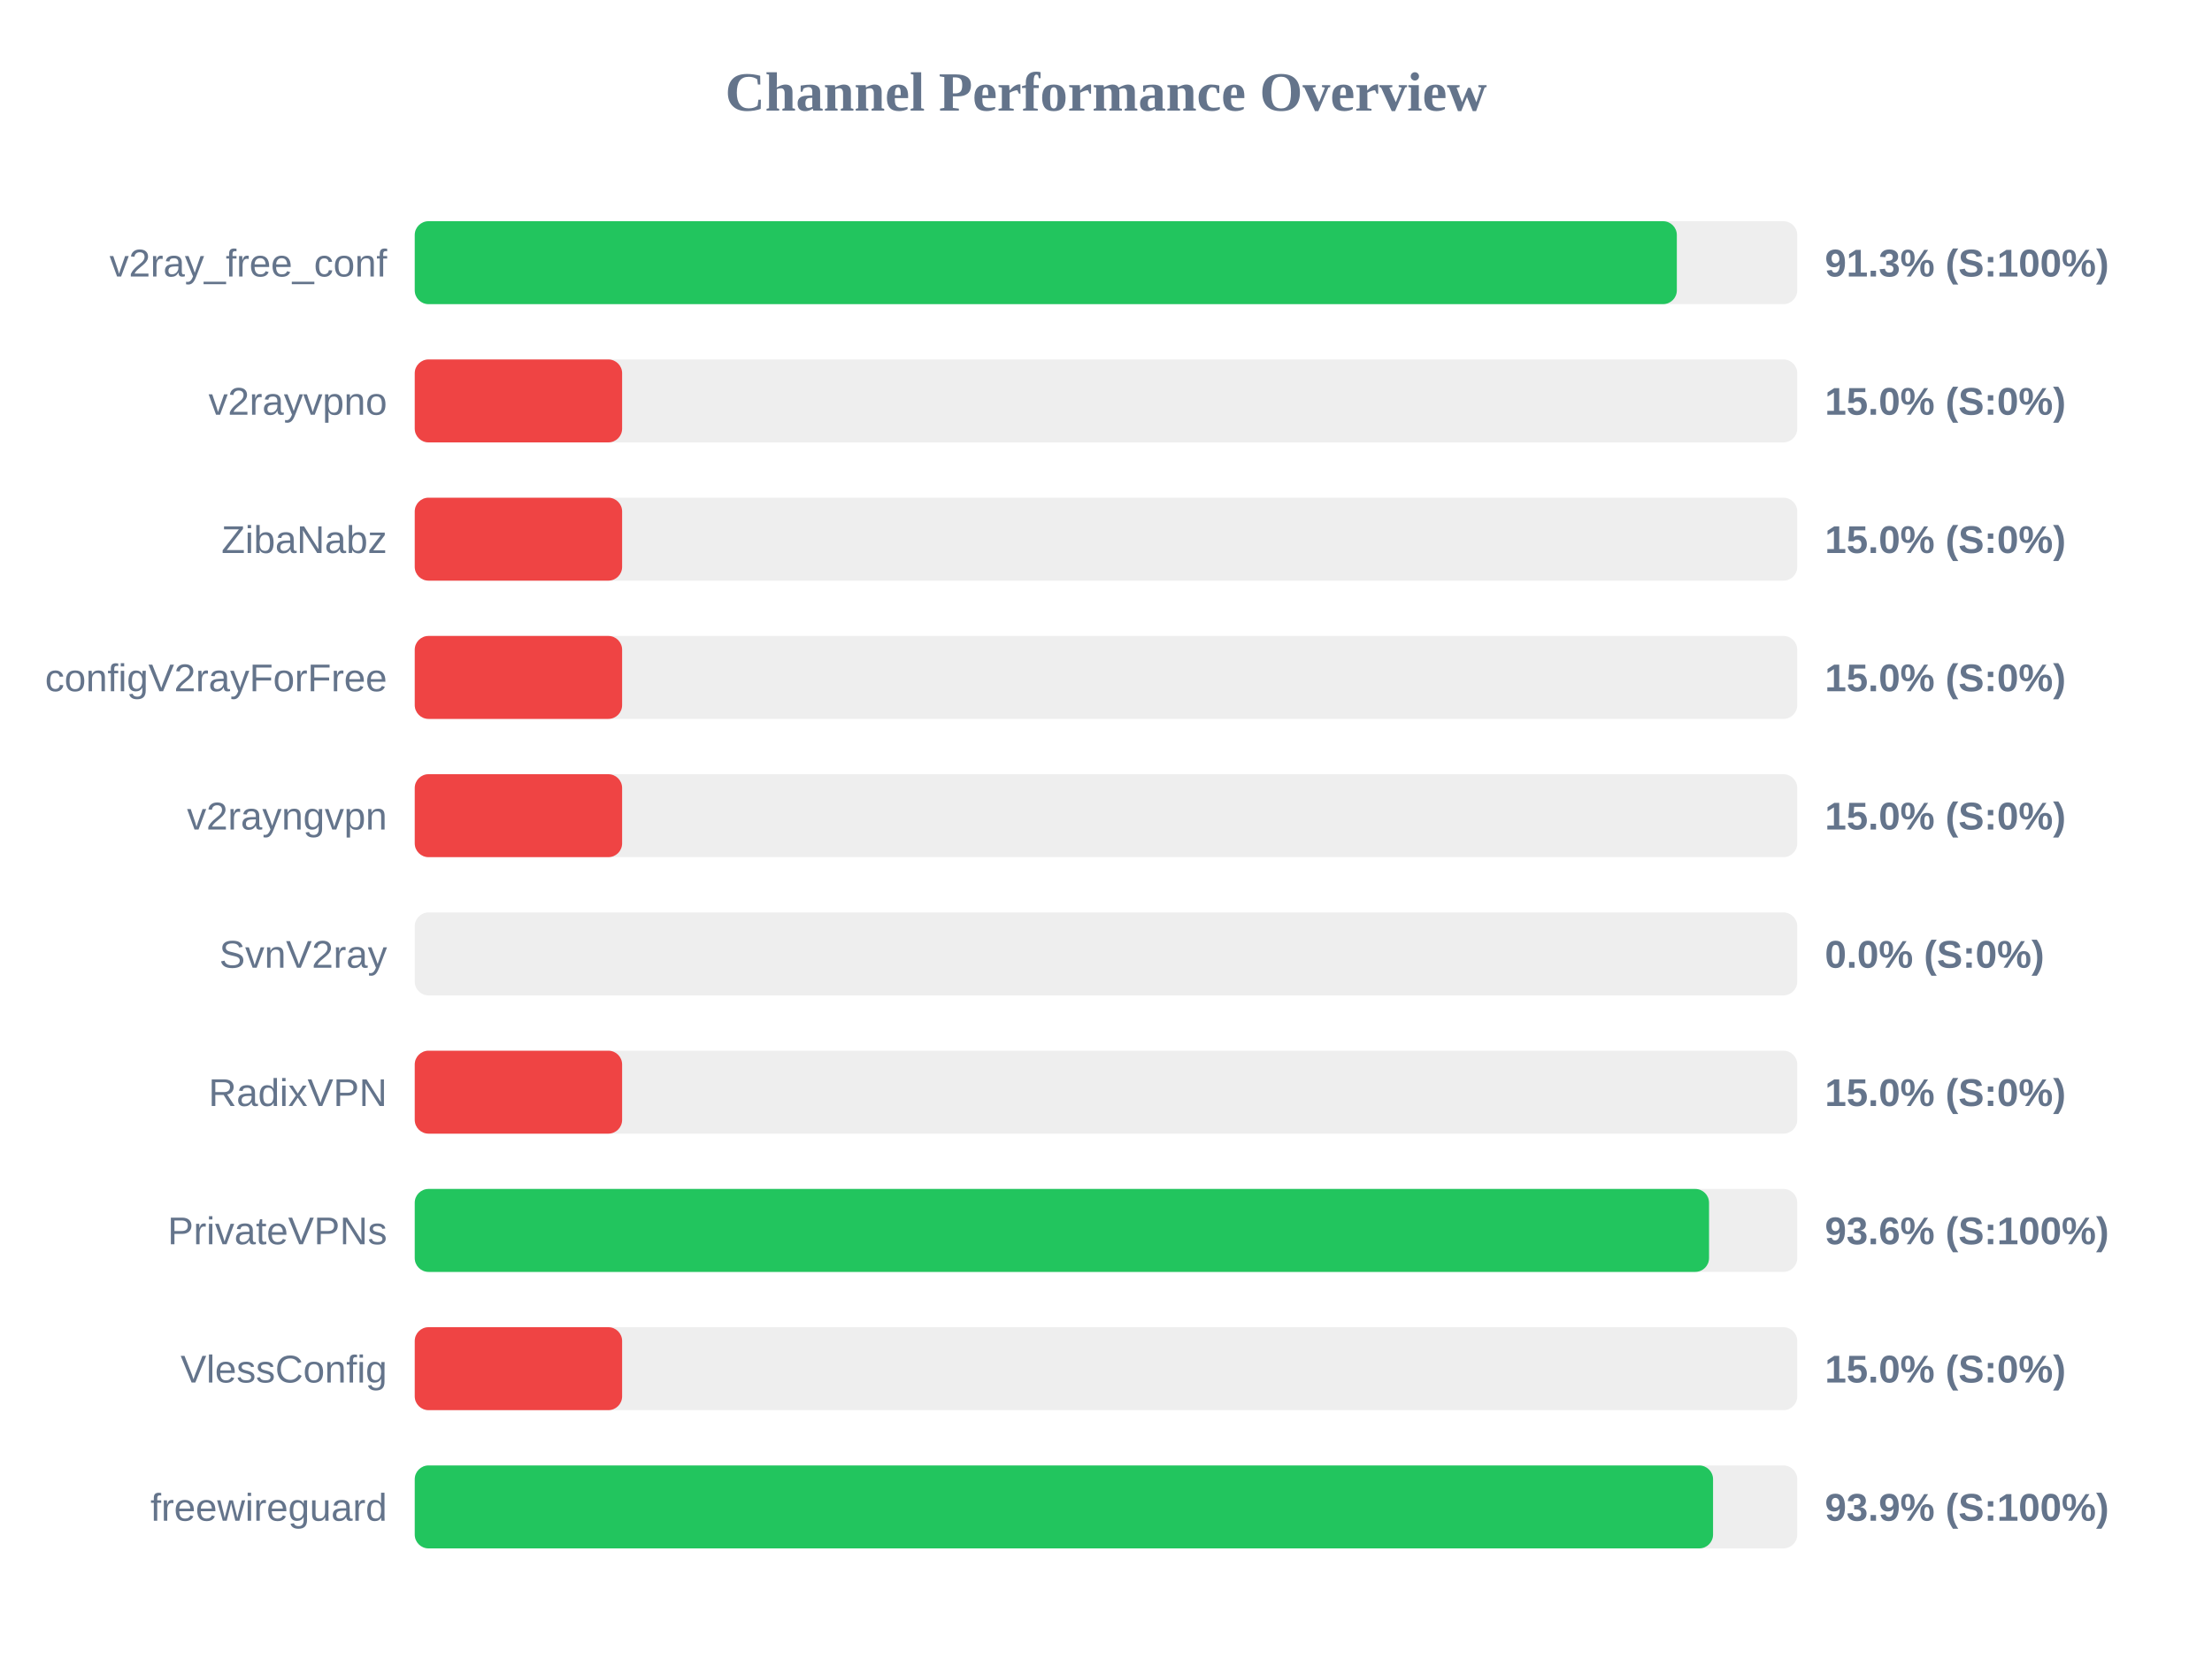
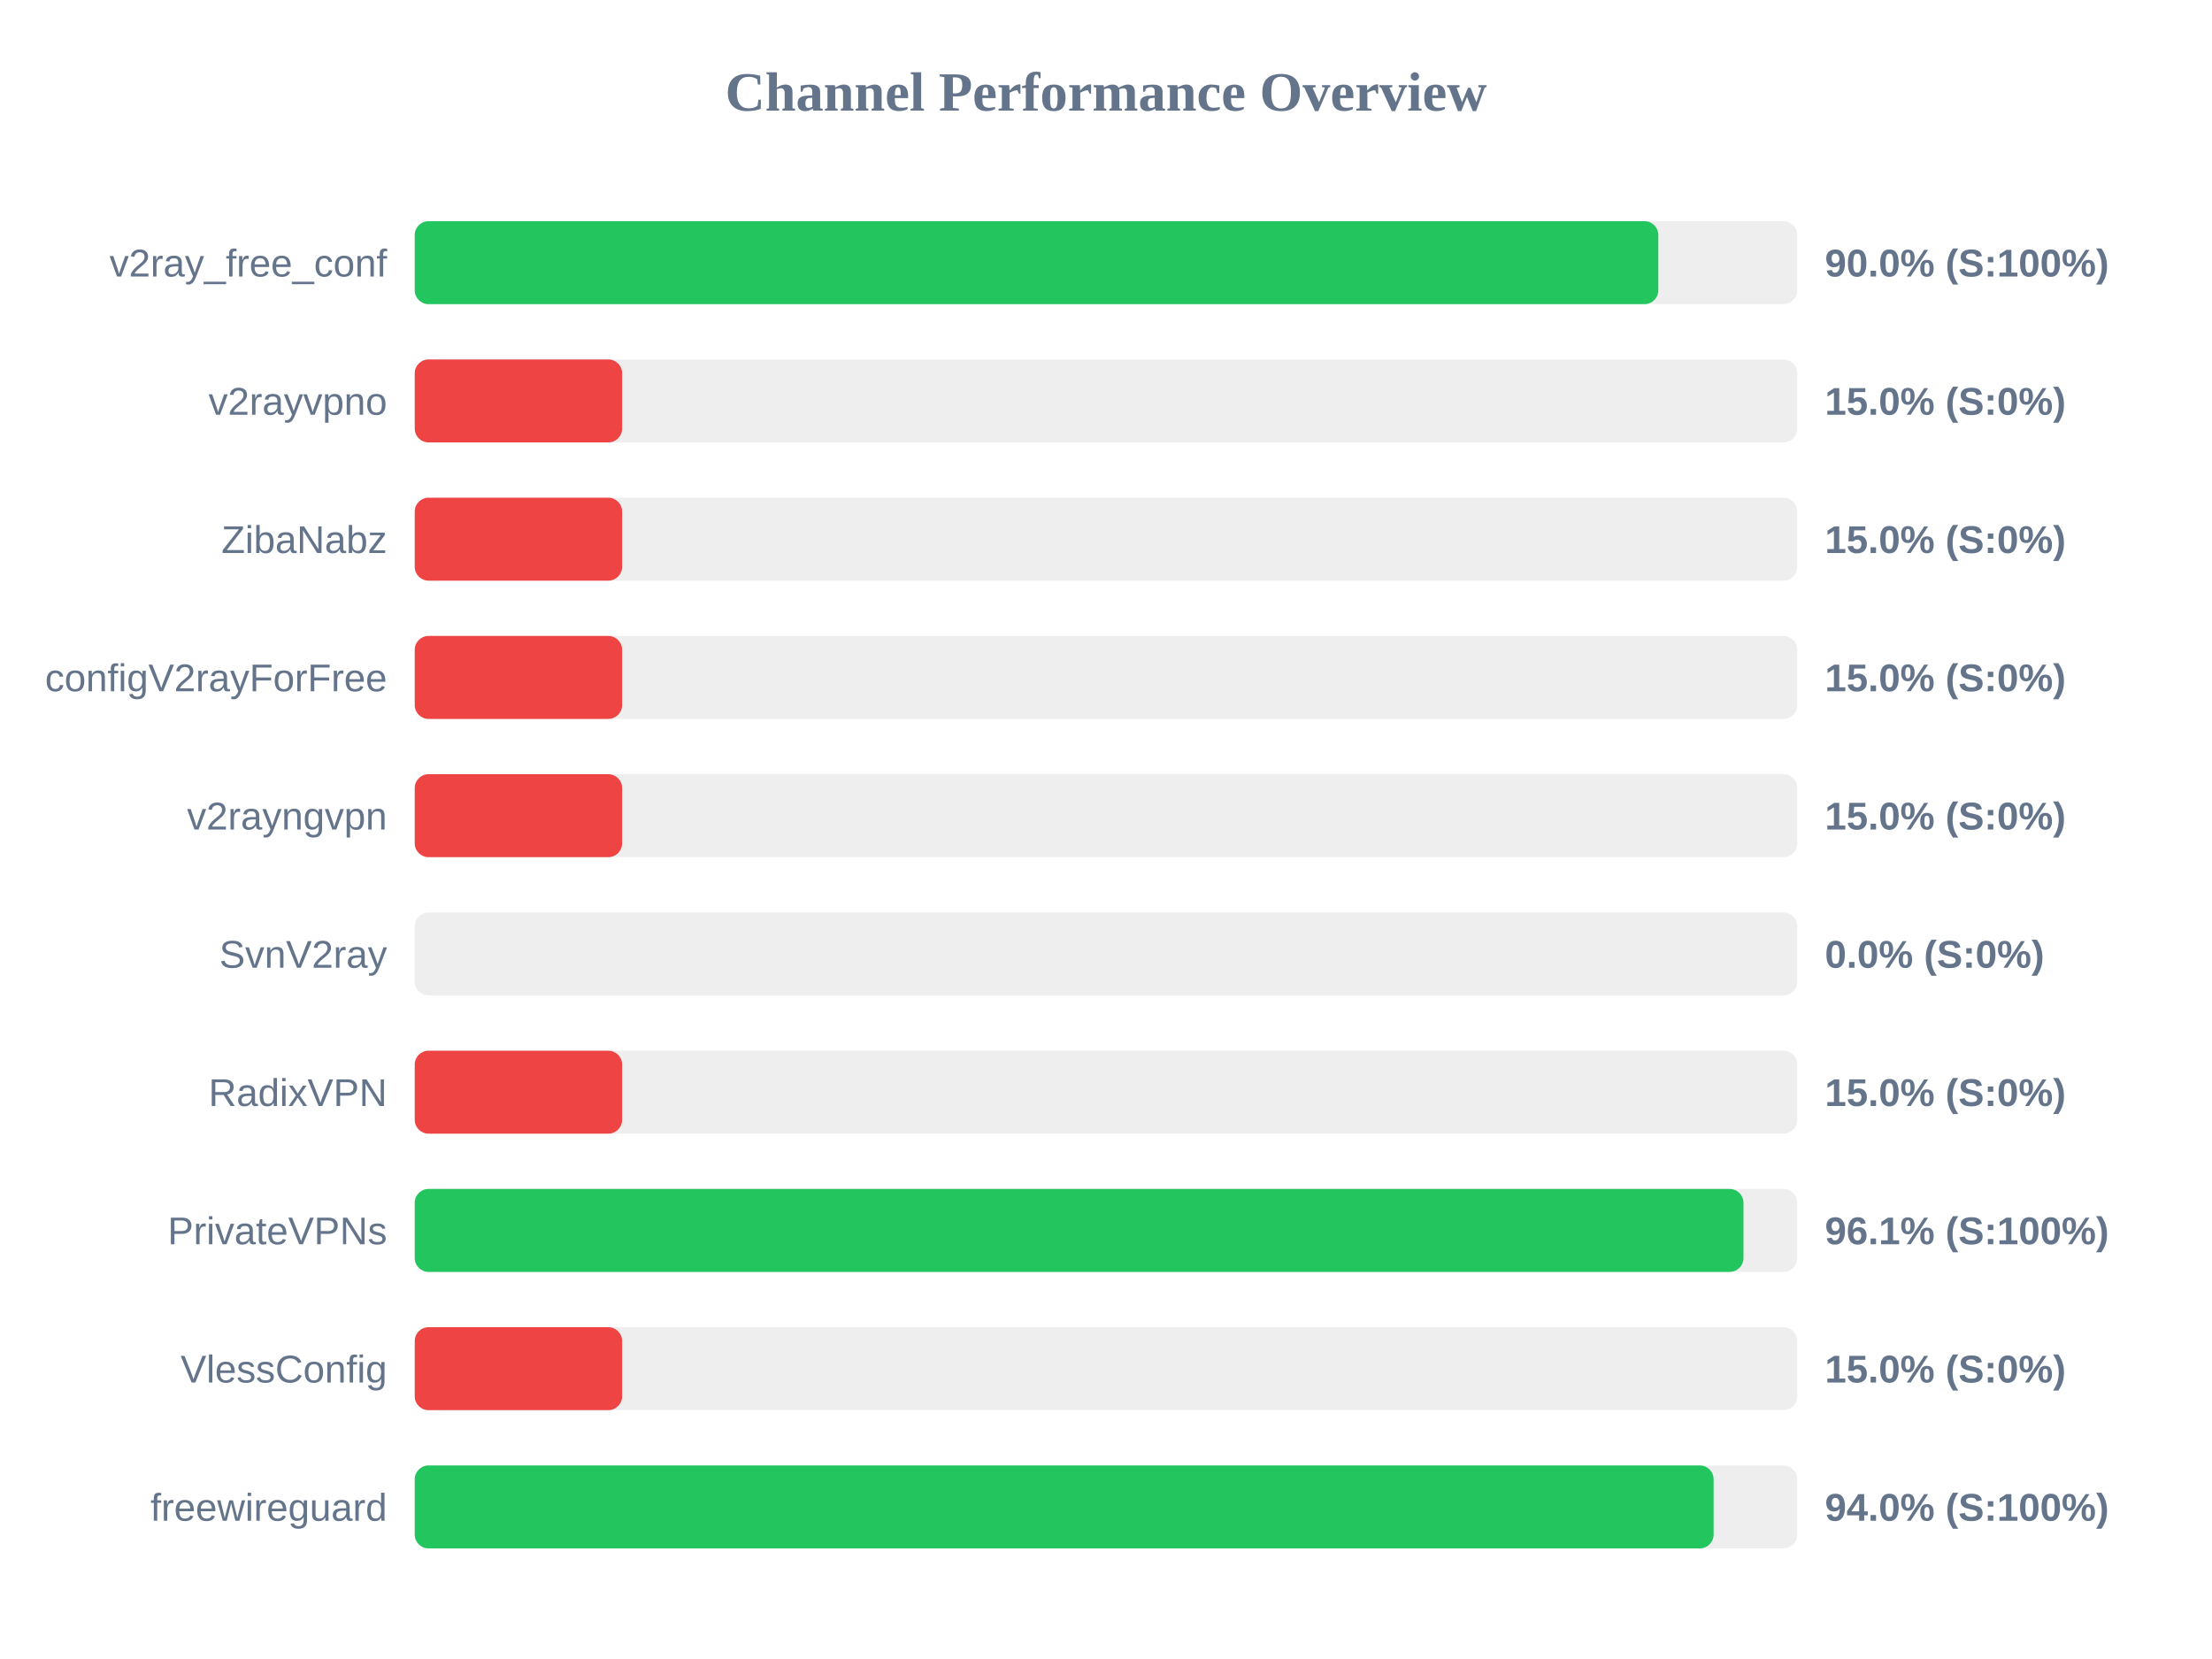
<svg xmlns="http://www.w3.org/2000/svg" width="800" height="600" version="1.1">
  <style>
        .row { font: 14px Arial; fill: #64748b; }
        .score { font: bold 14px Arial; fill: #64748b; }
    </style>
  <text x="400" y="40" text-anchor="middle" font-size="20px" font-weight="bold" fill="#64748b">Channel Performance Overview</text>
  <rect x="150" y="80" width="500" height="30" fill="#eee" rx="5" />
-   <rect x="150" y="80" width="456.45" height="30" fill="#22c55e" rx="5" />
+   <rect x="150" y="80" width="449.75" height="30" fill="#22c55e" rx="5" />
  <text x="140" y="100" text-anchor="end" class="row">v2ray_free_conf</text>
-   <text x="660" y="100" text-anchor="start" class="score">91.3% (S:100%)</text>
+   <text x="660" y="100" text-anchor="start" class="score">90.0% (S:100%)</text>
  <rect x="150" y="130" width="500" height="30" fill="#eee" rx="5" />
  <rect x="150" y="130" width="75.0" height="30" fill="#ef4444" rx="5" />
  <text x="140" y="150" text-anchor="end" class="row">v2rayvpno</text>
  <text x="660" y="150" text-anchor="start" class="score">15.0% (S:0%)</text>
  <rect x="150" y="180" width="500" height="30" fill="#eee" rx="5" />
  <rect x="150" y="180" width="75.0" height="30" fill="#ef4444" rx="5" />
  <text x="140" y="200" text-anchor="end" class="row">ZibaNabz</text>
  <text x="660" y="200" text-anchor="start" class="score">15.0% (S:0%)</text>
  <rect x="150" y="230" width="500" height="30" fill="#eee" rx="5" />
  <rect x="150" y="230" width="75.0" height="30" fill="#ef4444" rx="5" />
  <text x="140" y="250" text-anchor="end" class="row">configV2rayForFree</text>
  <text x="660" y="250" text-anchor="start" class="score">15.0% (S:0%)</text>
  <rect x="150" y="280" width="500" height="30" fill="#eee" rx="5" />
  <rect x="150" y="280" width="75.0" height="30" fill="#ef4444" rx="5" />
  <text x="140" y="300" text-anchor="end" class="row">v2rayngvpn</text>
  <text x="660" y="300" text-anchor="start" class="score">15.0% (S:0%)</text>
  <rect x="150" y="330" width="500" height="30" fill="#eee" rx="5" />
  <rect x="150" y="330" width="0.0" height="30" fill="#ef4444" rx="5" />
  <text x="140" y="350" text-anchor="end" class="row">SvnV2ray</text>
  <text x="660" y="350" text-anchor="start" class="score">0.0% (S:0%)</text>
  <rect x="150" y="380" width="500" height="30" fill="#eee" rx="5" />
  <rect x="150" y="380" width="75.0" height="30" fill="#ef4444" rx="5" />
  <text x="140" y="400" text-anchor="end" class="row">RadixVPN</text>
  <text x="660" y="400" text-anchor="start" class="score">15.0% (S:0%)</text>
  <rect x="150" y="430" width="500" height="30" fill="#eee" rx="5" />
-   <rect x="150" y="430" width="468.1" height="30" fill="#22c55e" rx="5" />
+   <rect x="150" y="430" width="480.55" height="30" fill="#22c55e" rx="5" />
  <text x="140" y="450" text-anchor="end" class="row">PrivateVPNs</text>
-   <text x="660" y="450" text-anchor="start" class="score">93.6% (S:100%)</text>
+   <text x="660" y="450" text-anchor="start" class="score">96.1% (S:100%)</text>
  <rect x="150" y="480" width="500" height="30" fill="#eee" rx="5" />
  <rect x="150" y="480" width="75.0" height="30" fill="#ef4444" rx="5" />
  <text x="140" y="500" text-anchor="end" class="row">VlessConfig</text>
  <text x="660" y="500" text-anchor="start" class="score">15.0% (S:0%)</text>
  <rect x="150" y="530" width="500" height="30" fill="#eee" rx="5" />
-   <rect x="150" y="530" width="469.55" height="30" fill="#22c55e" rx="5" />
+   <rect x="150" y="530" width="469.75" height="30" fill="#22c55e" rx="5" />
  <text x="140" y="550" text-anchor="end" class="row">freewireguard</text>
-   <text x="660" y="550" text-anchor="start" class="score">93.9% (S:100%)</text>
+   <text x="660" y="550" text-anchor="start" class="score">94.0% (S:100%)</text>
</svg>
